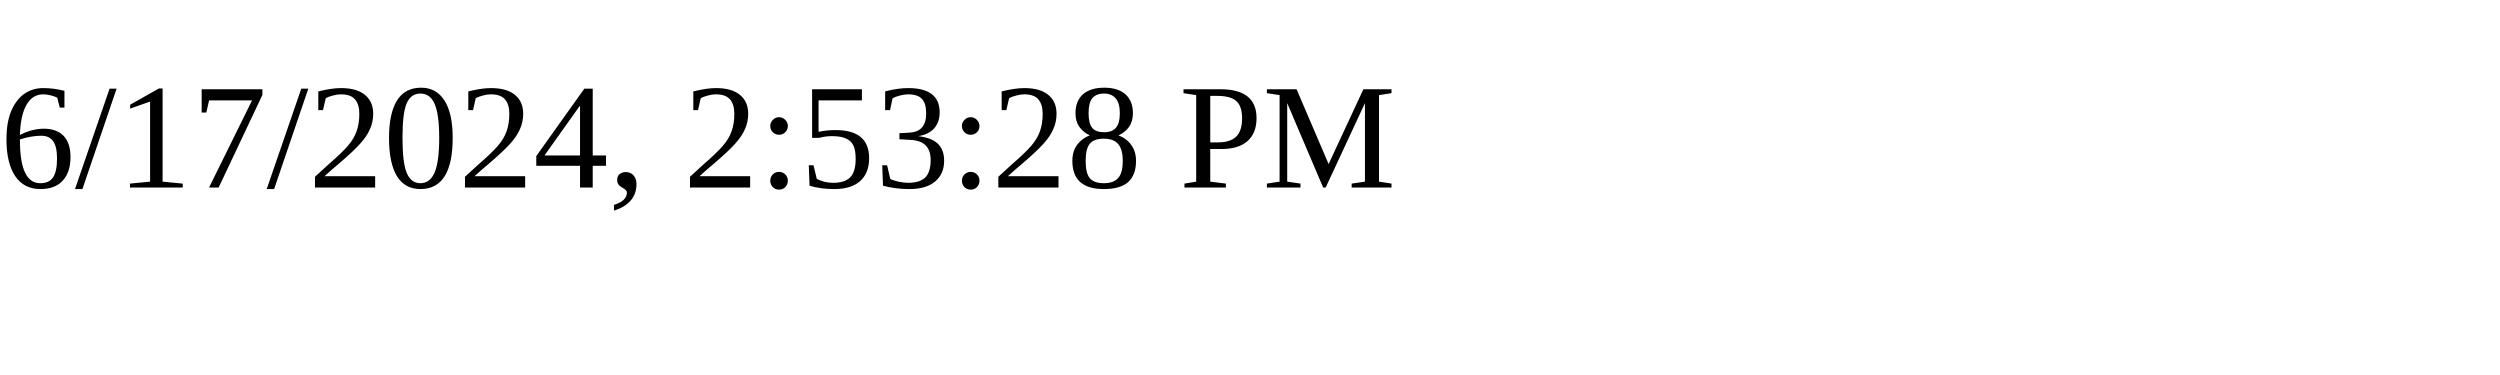
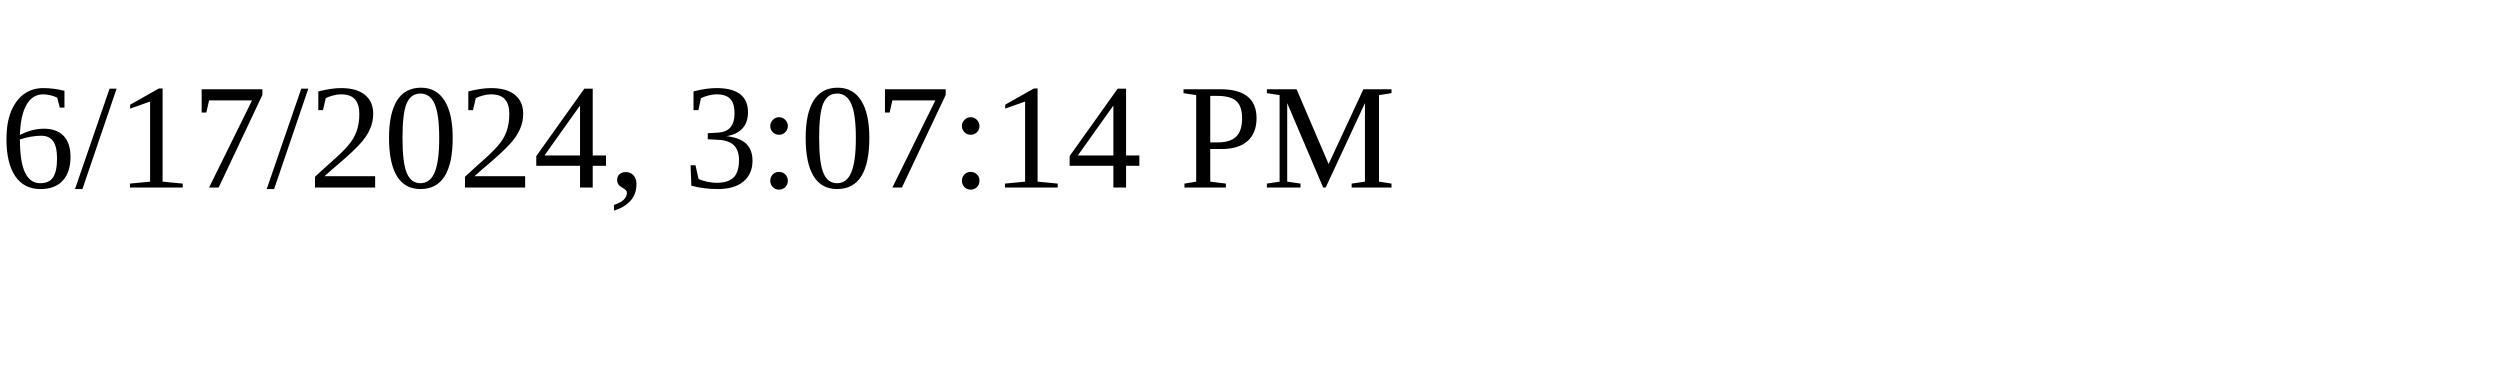
<svg xmlns="http://www.w3.org/2000/svg" height="30" width="200">
-   <text x="0" y="15">6/17/2024, 2:53:28 PM</text>
+   <text x="0" y="15">6/17/2024, 3:07:14 PM</text>
</svg>
